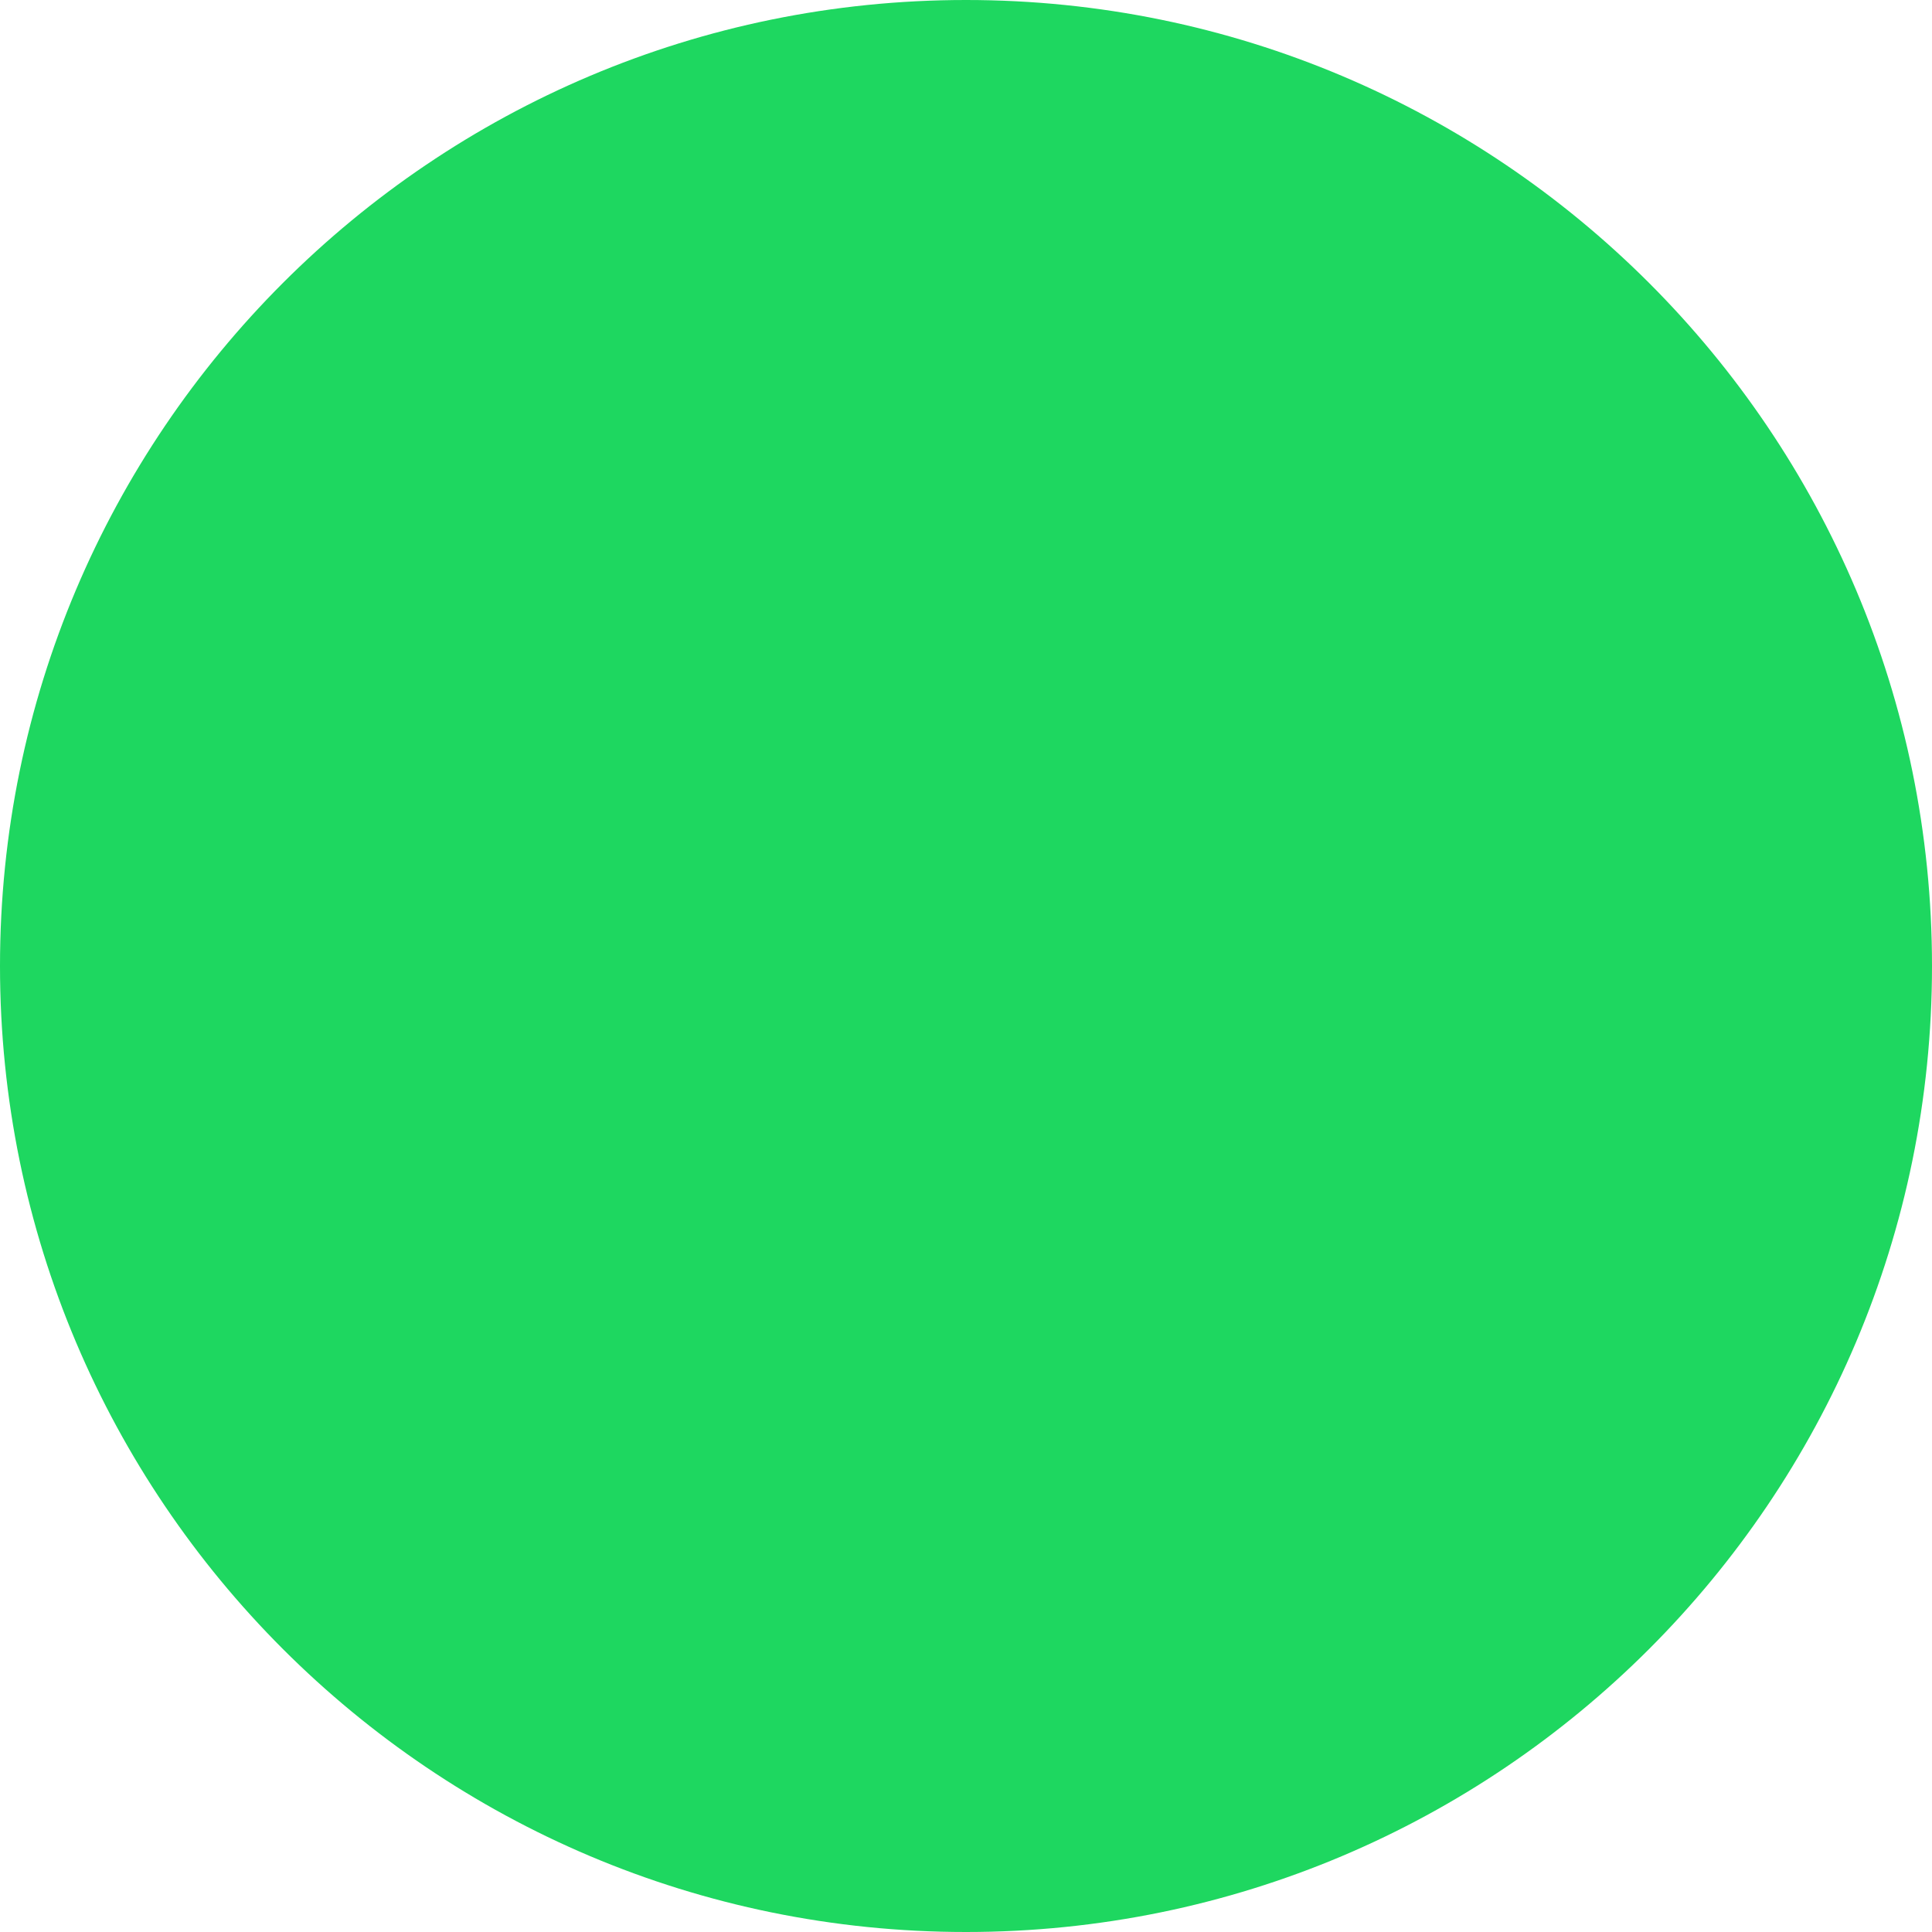
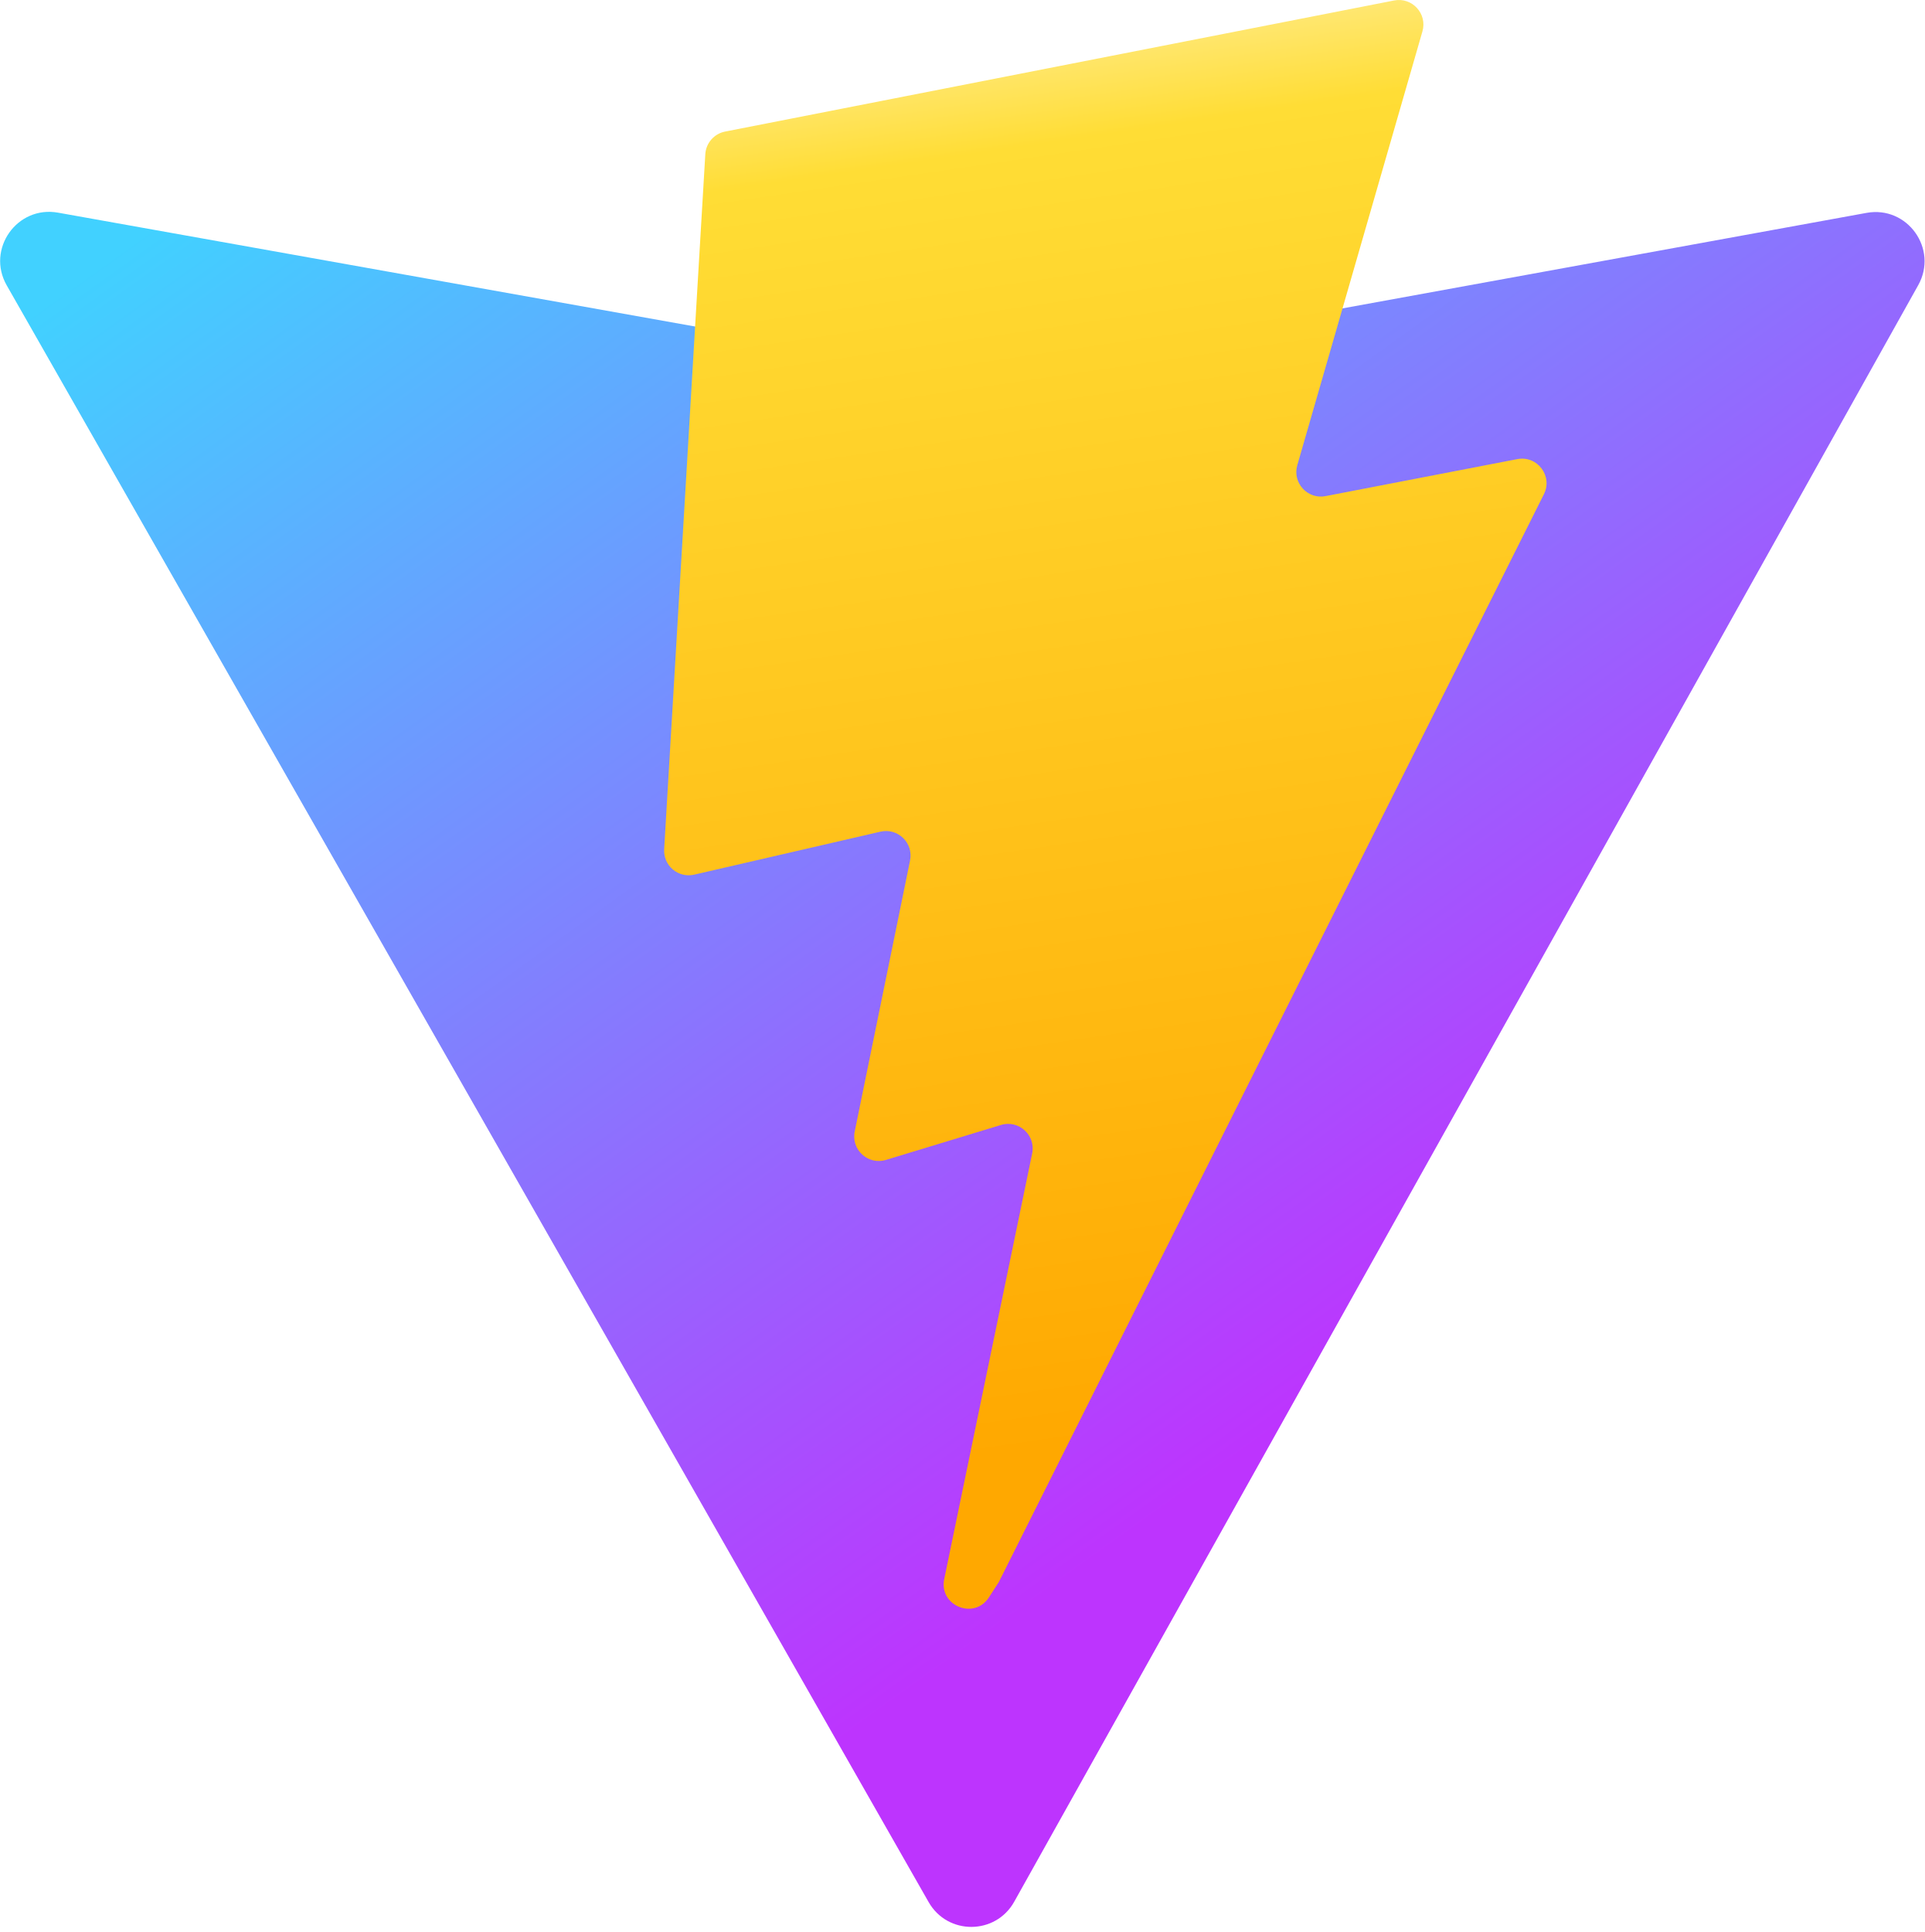
- <svg xmlns="http://www.w3.org/2000/svg" width="31" height="31" viewBox="0 0 31 31" fill="none">
-   <circle cx="15.5" cy="15.5" r="15.5" fill="#1ED760" />
+ <svg xmlns="http://www.w3.org/2000/svg" aria-hidden="true" role="img" class="iconify iconify--logos" width="31.88" height="32" preserveAspectRatio="xMidYMid meet" viewBox="0 0 256 257">
+   <defs>
+     <linearGradient id="IconifyId1813088fe1fbc01fb466" x1="-.828%" x2="57.636%" y1="7.652%" y2="78.411%">
+       <stop offset="0%" stop-color="#41D1FF" />
+       <stop offset="100%" stop-color="#BD34FE" />
+     </linearGradient>
+     <linearGradient id="IconifyId1813088fe1fbc01fb467" x1="43.376%" x2="50.316%" y1="2.242%" y2="89.03%">
+       <stop offset="0%" stop-color="#FFEA83" />
+       <stop offset="8.333%" stop-color="#FFDD35" />
+       <stop offset="100%" stop-color="#FFA800" />
+     </linearGradient>
+   </defs>
+   <path fill="url(#IconifyId1813088fe1fbc01fb466)" d="M255.153 37.938L134.897 252.976c-2.483 4.44-8.862 4.466-11.382.048L.875 37.958c-2.746-4.814 1.371-10.646 6.827-9.67l120.385 21.517a6.537 6.537 0 0 0 2.322-.004l117.867-21.483c5.438-.991 9.574 4.796 6.877 9.62Z" />
+   <path fill="url(#IconifyId1813088fe1fbc01fb467)" d="M185.432.063L96.44 17.501a3.268 3.268 0 0 0-2.634 3.014l-5.474 92.456a3.268 3.268 0 0 0 3.997 3.378l24.777-5.718c2.318-.535 4.413 1.507 3.936 3.838l-7.361 36.047c-.495 2.426 1.782 4.5 4.151 3.78l15.304-4.649c2.372-.72 4.652 1.36 4.15 3.788l-11.698 56.621c-.732 3.542 3.979 5.473 5.943 2.437l1.313-2.028l72.516-144.72c1.215-2.423-.88-5.186-3.54-4.672l-25.505 4.922c-2.396.462-4.435-1.77-3.759-4.114l16.646-57.705c.677-2.35-1.37-4.583-3.769-4.113Z" />
</svg>
